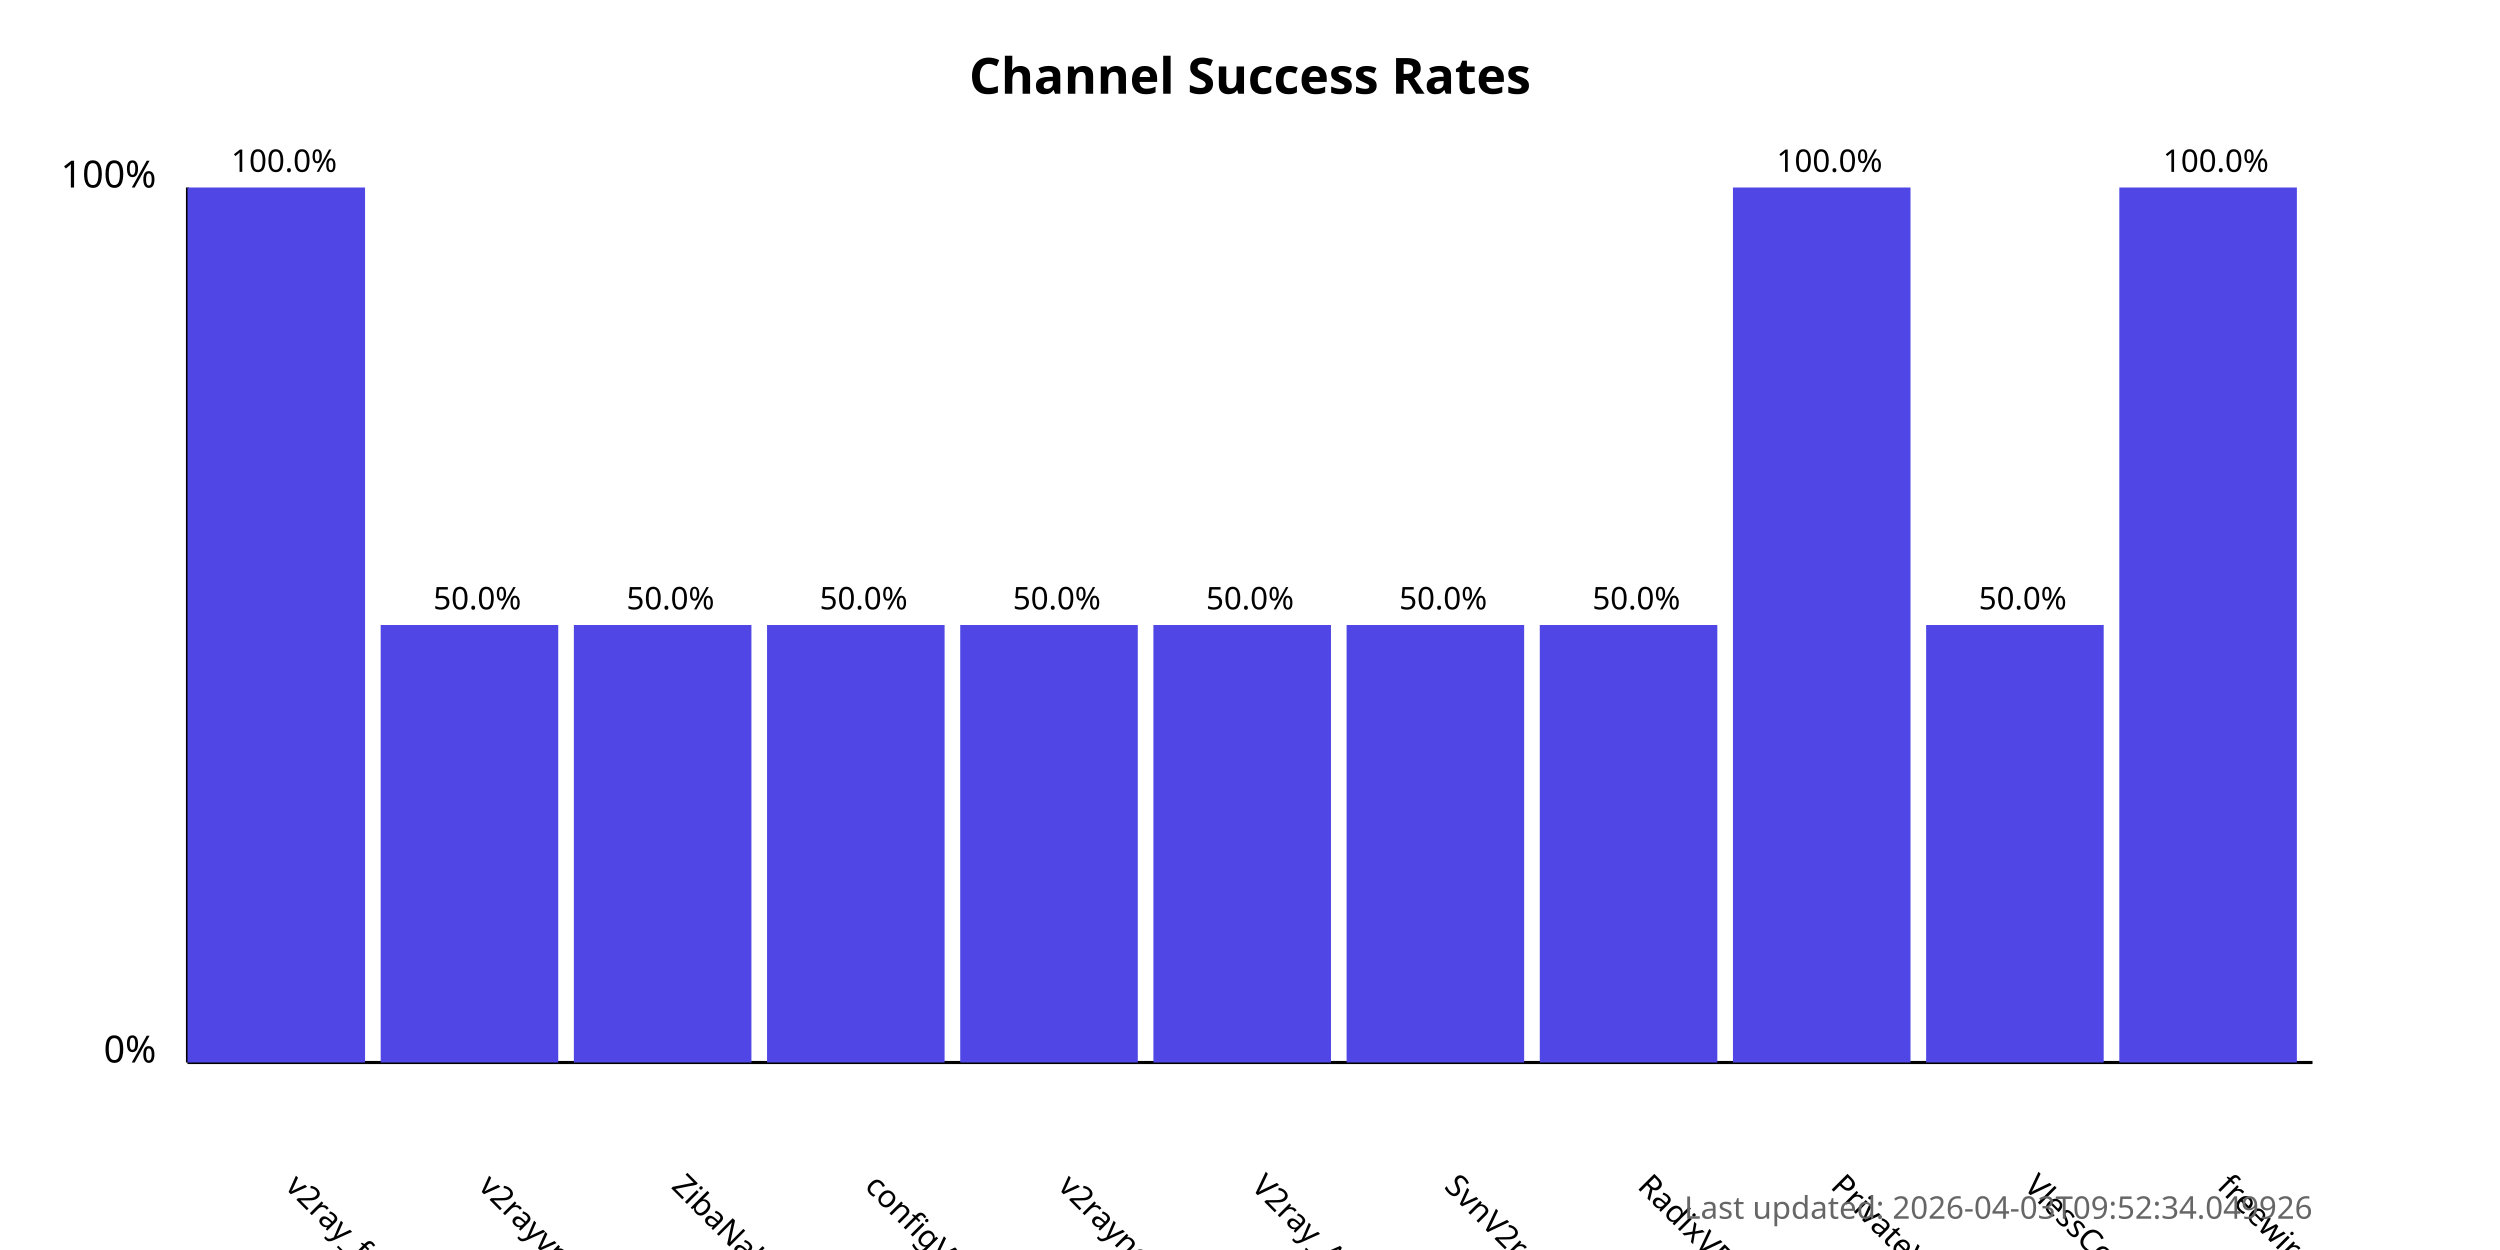
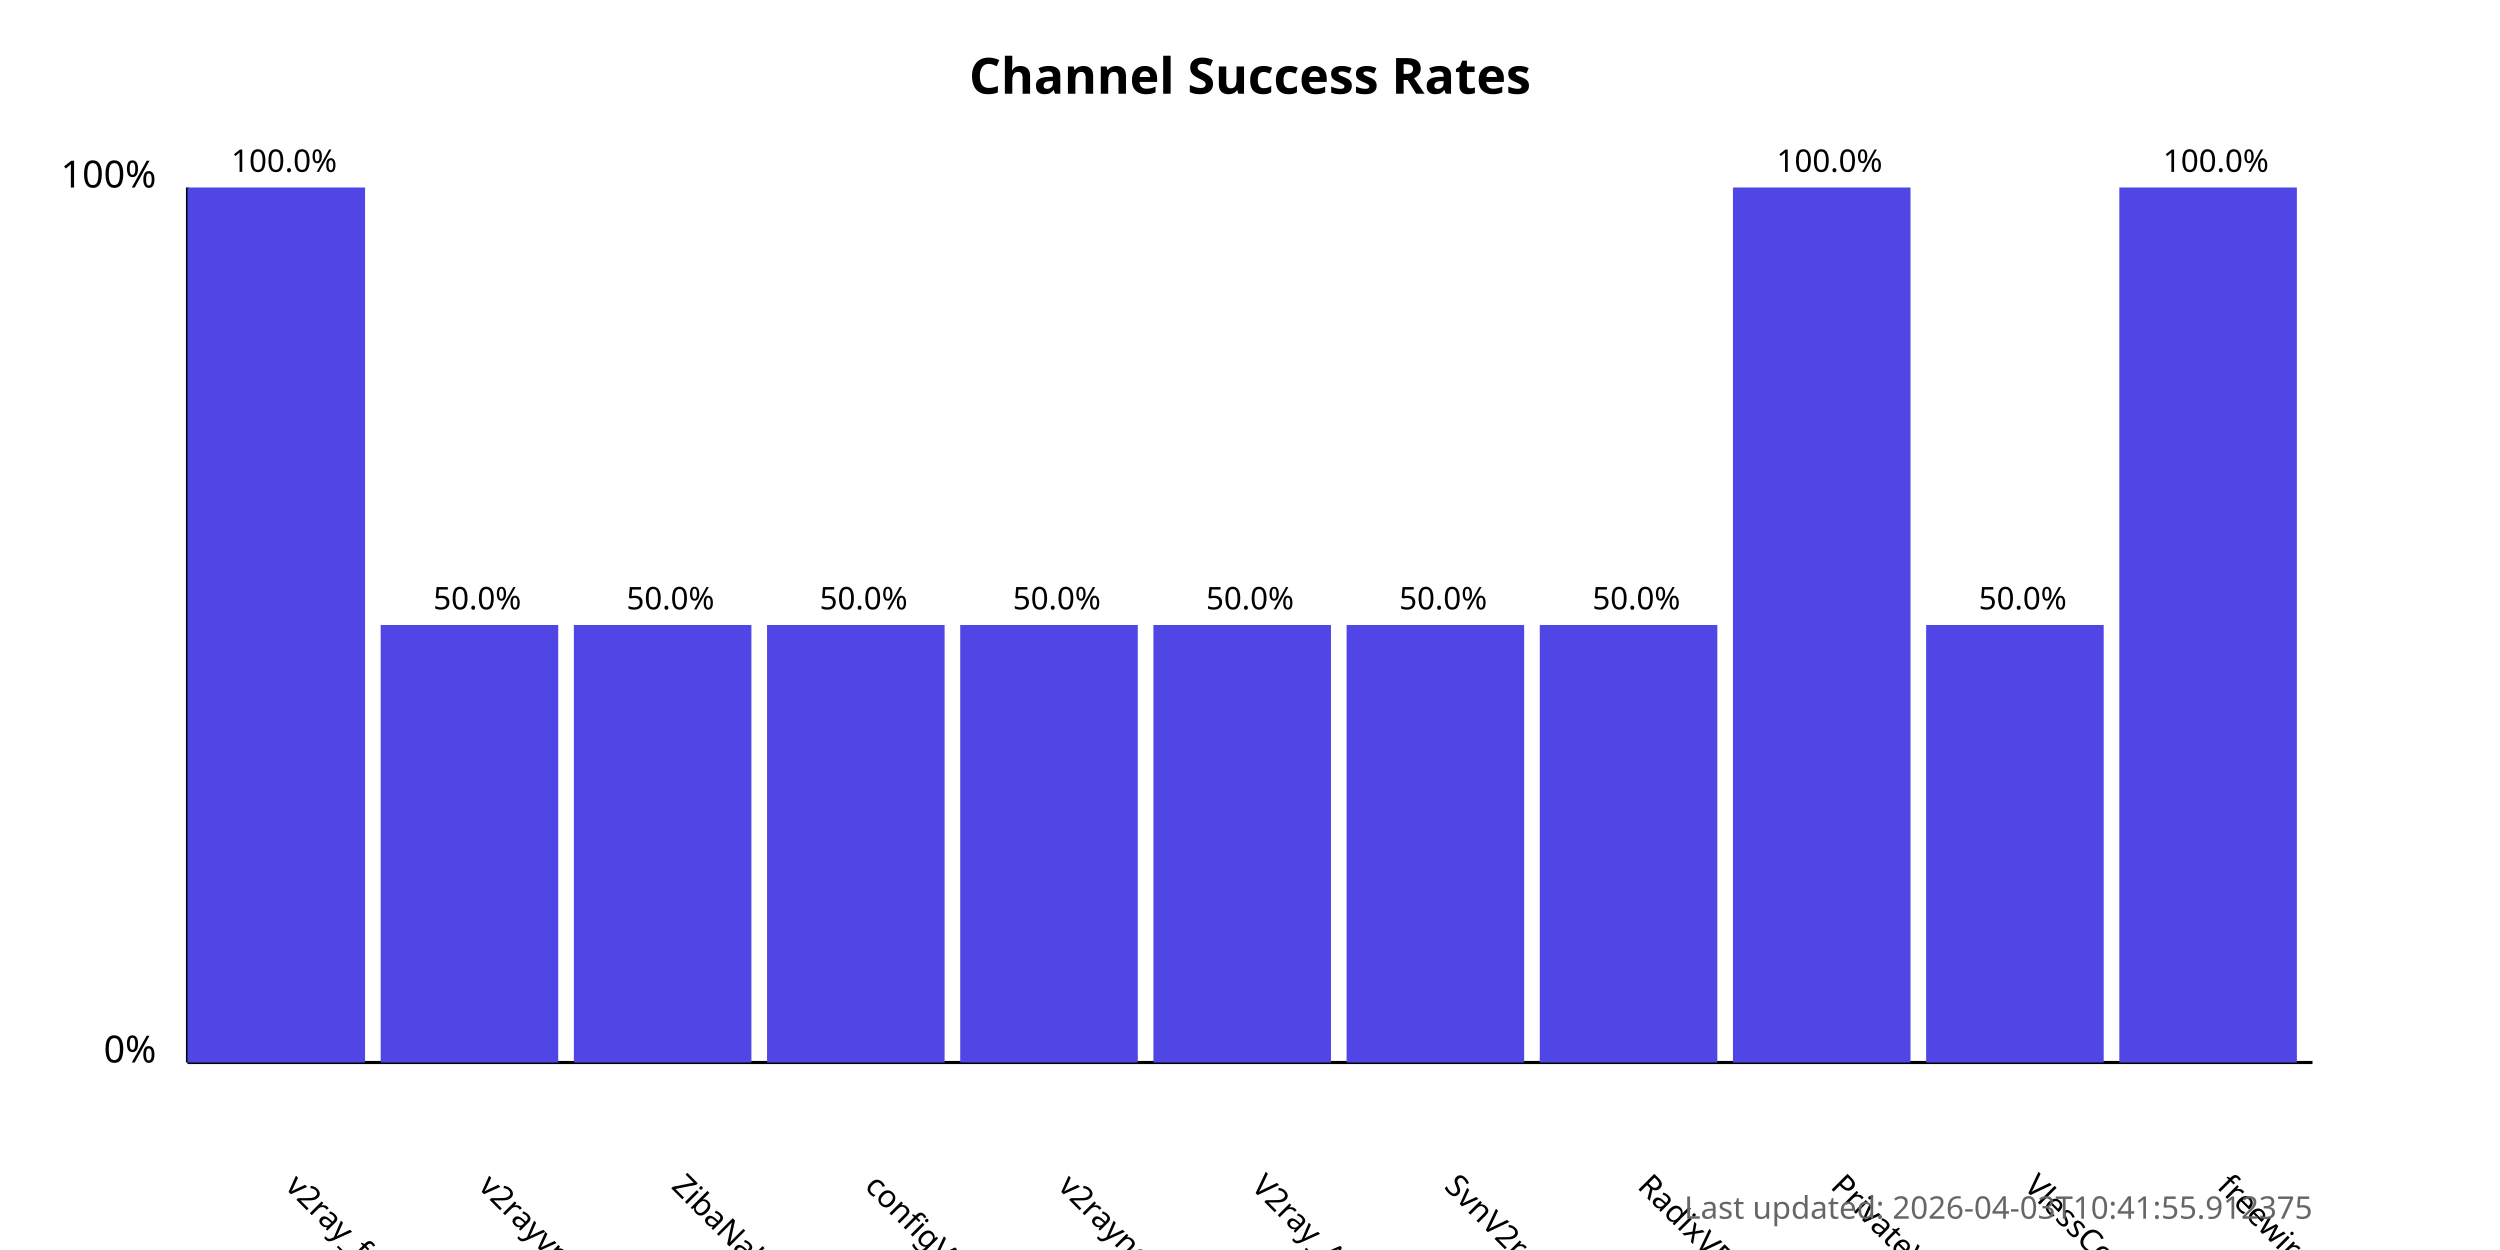
<svg xmlns="http://www.w3.org/2000/svg" width="800" height="400">
  <style>
            .chart-title { font: bold 16px sans-serif; }
            .axis-label { font: 12px sans-serif; }
            .tick-label { font: 10px sans-serif; }
            .bar { fill: #4f46e5; }
            .bar:hover { fill: #6366f1; }
            .timestamp { font: 10px sans-serif; fill: #666; }
        </style>
  <text x="400.0" y="30" text-anchor="middle" class="chart-title">
            Channel Success Rates
        </text>
  <line x1="60" y1="340" x2="60" y2="60" stroke="black" stroke-width="1" />
  <line x1="60" y1="340" x2="740" y2="340" stroke="black" stroke-width="1" />
  <text x="50" y="340" text-anchor="end" class="axis-label">0%</text>
  <text x="50" y="60" text-anchor="end" class="axis-label">100%</text>
  <g>
    <rect x="60" y="60.0" width="56.818" height="280.0" class="bar" />
    <text x="90.909" y="380" transform="rotate(45, 90.90909, 380)" text-anchor="start" class="tick-label">
                v2ray_free_conf
            </text>
    <text x="90.909" y="55.0" text-anchor="middle" class="tick-label">
                100.0%
            </text>
  </g>
  <g>
    <rect x="121.818" y="200.0" width="56.818" height="140.0" class="bar" />
    <text x="152.727" y="380" transform="rotate(45, 152.7273, 380)" text-anchor="start" class="tick-label">
                v2rayvpno
            </text>
    <text x="152.727" y="195.0" text-anchor="middle" class="tick-label">
                50.0%
            </text>
  </g>
  <g>
    <rect x="183.636" y="200.0" width="56.818" height="140.0" class="bar" />
    <text x="214.545" y="380" transform="rotate(45, 214.5455, 380)" text-anchor="start" class="tick-label">
                ZibaNabz
            </text>
    <text x="214.545" y="195.0" text-anchor="middle" class="tick-label">
                50.0%
            </text>
  </g>
  <g>
    <rect x="245.455" y="200.0" width="56.818" height="140.0" class="bar" />
    <text x="276.364" y="380" transform="rotate(45, 276.3636, 380)" text-anchor="start" class="tick-label">
                configV2rayForFree
            </text>
    <text x="276.364" y="195.0" text-anchor="middle" class="tick-label">
                50.0%
            </text>
  </g>
  <g>
    <rect x="307.273" y="200.0" width="56.818" height="140.0" class="bar" />
    <text x="338.182" y="380" transform="rotate(45, 338.1818, 380)" text-anchor="start" class="tick-label">
                v2rayngvpn
            </text>
    <text x="338.182" y="195.0" text-anchor="middle" class="tick-label">
                50.0%
            </text>
  </g>
  <g>
    <rect x="369.091" y="200.0" width="56.818" height="140.0" class="bar" />
    <text x="400.0" y="380" transform="rotate(45, 400.0, 380)" text-anchor="start" class="tick-label">
                V2ray_Alpha
            </text>
    <text x="400.0" y="195.0" text-anchor="middle" class="tick-label">
                50.0%
            </text>
  </g>
  <g>
    <rect x="430.909" y="200.0" width="56.818" height="140.0" class="bar" />
    <text x="461.818" y="380" transform="rotate(45, 461.8182, 380)" text-anchor="start" class="tick-label">
                SvnV2ray
            </text>
    <text x="461.818" y="195.0" text-anchor="middle" class="tick-label">
                50.0%
            </text>
  </g>
  <g>
    <rect x="492.727" y="200.0" width="56.818" height="140.0" class="bar" />
    <text x="523.636" y="380" transform="rotate(45, 523.6364, 380)" text-anchor="start" class="tick-label">
                RadixVPN
            </text>
    <text x="523.636" y="195.0" text-anchor="middle" class="tick-label">
                50.0%
            </text>
  </g>
  <g>
    <rect x="554.545" y="60.0" width="56.818" height="280.0" class="bar" />
    <text x="585.455" y="380" transform="rotate(45, 585.4545, 380)" text-anchor="start" class="tick-label">
                PrivateVPNs
            </text>
    <text x="585.455" y="55.0" text-anchor="middle" class="tick-label">
                100.0%
            </text>
  </g>
  <g>
    <rect x="616.364" y="200.0" width="56.818" height="140.0" class="bar" />
    <text x="647.273" y="380" transform="rotate(45, 647.2727, 380)" text-anchor="start" class="tick-label">
                VlessConfig
            </text>
    <text x="647.273" y="195.0" text-anchor="middle" class="tick-label">
                50.0%
            </text>
  </g>
  <g>
    <rect x="678.182" y="60.0" width="56.818" height="280.0" class="bar" />
    <text x="709.091" y="380" transform="rotate(45, 709.0909, 380)" text-anchor="start" class="tick-label">
                freewireguard
            </text>
    <text x="709.091" y="55.0" text-anchor="middle" class="tick-label">
                100.0%
            </text>
  </g>
  <text x="740" y="390" text-anchor="end" class="timestamp">
-             Last updated: 2026-04-03T09:52:34.049926
+             Last updated: 2026-04-03T10:41:55.912375
        </text>
</svg>
